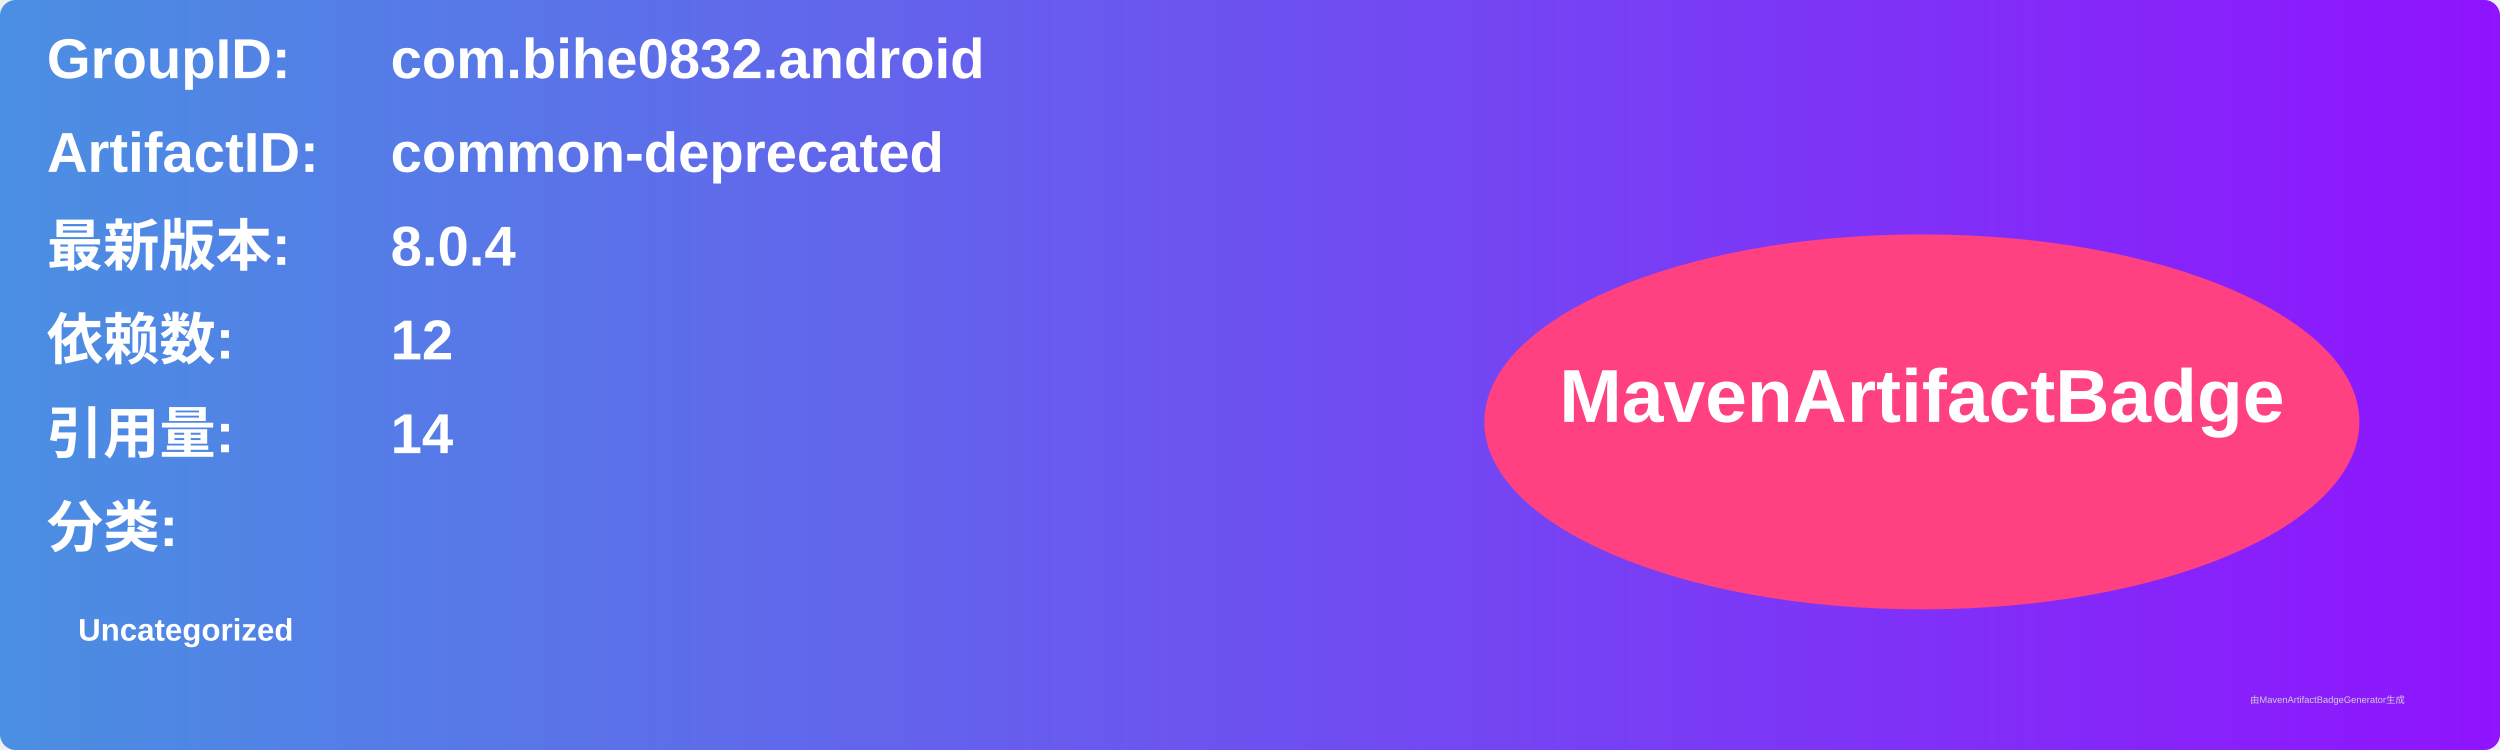
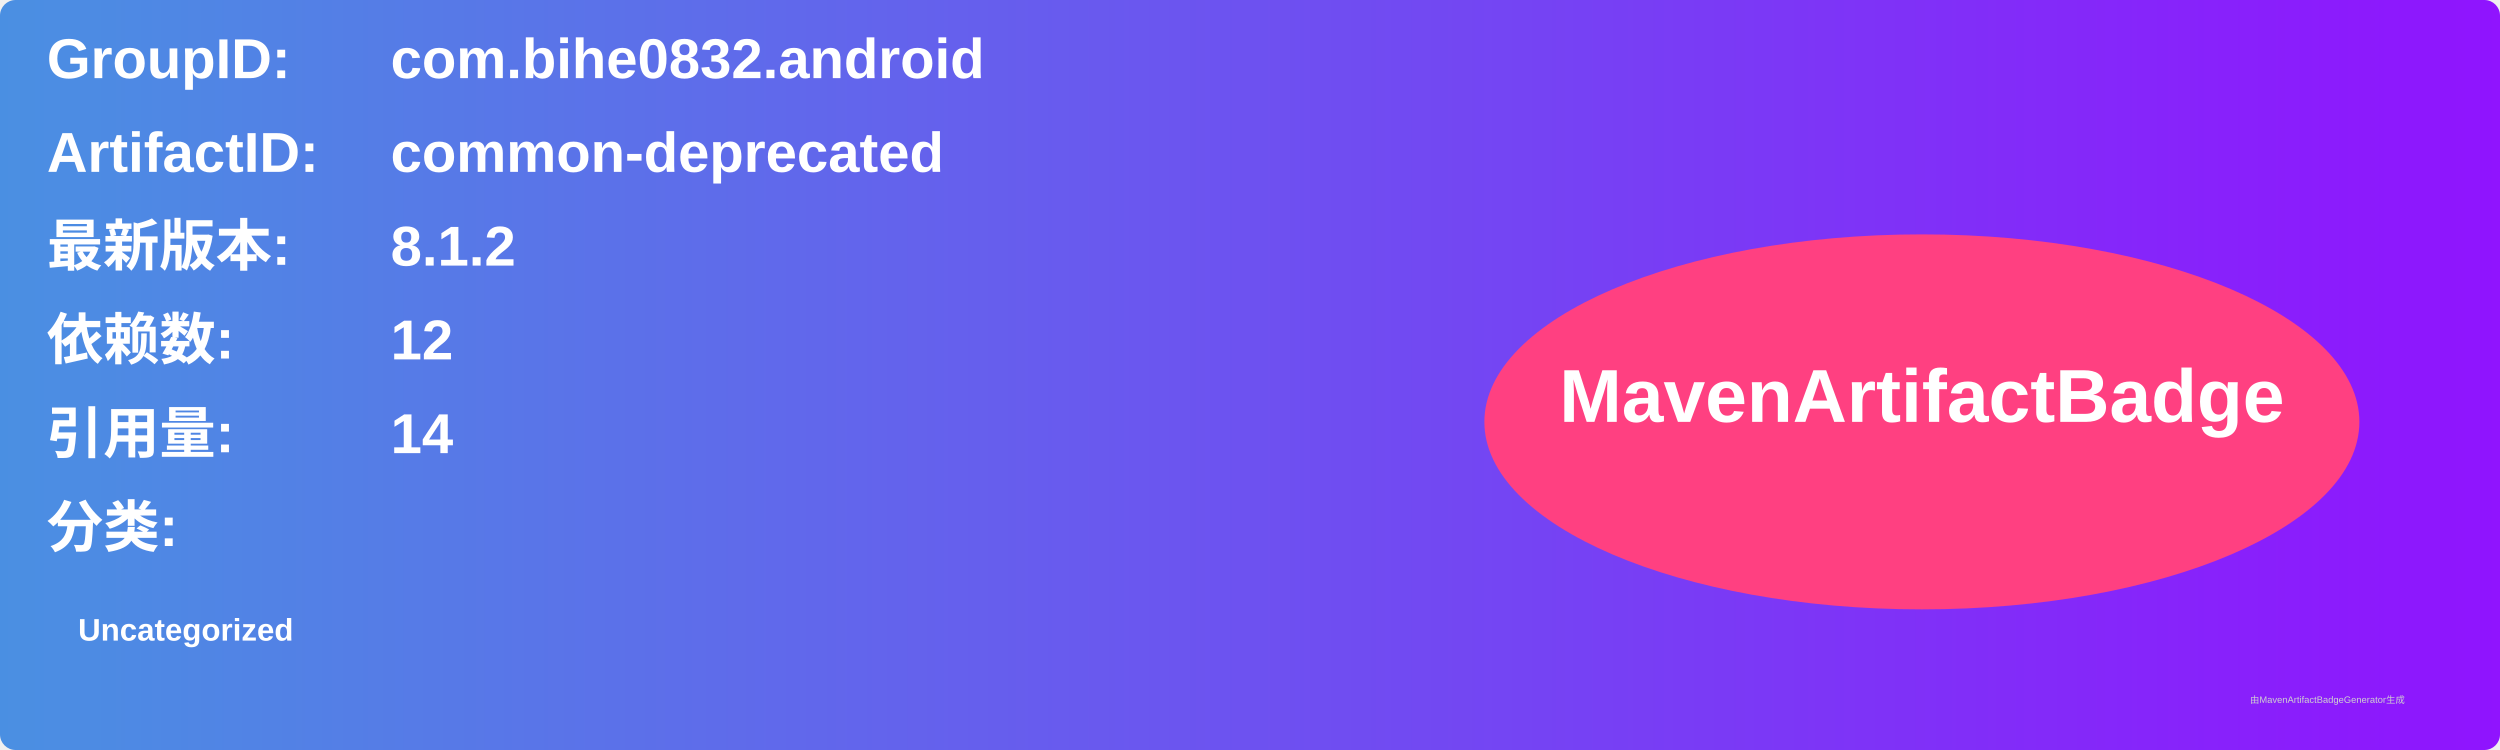
<svg xmlns="http://www.w3.org/2000/svg" width="800" height="240" viewBox="0 0 800 240">
  <linearGradient id="grad" x1="0%" y1="0%" x2="100%" y2="0%">
    <stop offset="0%" stop-color="#4a90e2" />
    <stop offset="100%" stop-color="#9013fe" />
  </linearGradient>
  <rect width="100%" height="100%" rx="5" ry="5" fill="url(#grad)" />
  <g transform="translate(15, 15)">
    <text x="0" y="10" font-family="Arial" font-size="18" fill="white" font-weight="bold" width="260">GroupID:</text>
    <text x="110" y="10" font-family="Arial" font-size="18" fill="white" font-weight="bold" width="460">com.bihe0832.android</text>
    <text x="0" y="40" font-family="Arial" font-size="18" fill="white" font-weight="bold" width="260">ArtifactID:</text>
    <text x="110" y="40" font-family="Arial" font-size="18" fill="white" font-weight="bold" width="460">common-deprecated</text>
    <text x="0" y="70" font-family="Arial" font-size="18" fill="white" font-weight="bold">最新版本:</text>
    <text x="110" y="70" font-family="Arial" font-size="18" fill="white" font-weight="bold">
-       <tspan font-weight="bold">8.0.4</tspan>
+       <tspan font-weight="bold">8.1.2</tspan>
    </text>
    <text x="0" y="100" font-family="Arial" font-size="18" fill="white" font-weight="bold">依赖数: </text>
    <text x="110" y="100" font-family="Arial" font-size="18" fill="white">
      <tspan font-weight="bold">12</tspan>
    </text>
    <text x="0" y="130" font-family="Arial" font-size="18" fill="white" font-weight="bold">引用量: </text>
    <text x="110" y="130" font-family="Arial" font-size="18" fill="white">
      <tspan font-weight="bold">14</tspan>
    </text>
    <text x="0" y="160" font-family="Arial" font-size="18" fill="white" font-weight="bold">分类:</text>
    <text x="10" y="190" font-family="Arial" font-size="10" fill="white">
      <tspan font-weight="bold">Uncategorized</tspan>
    </text>
    <ellipse cx="600" cy="120" rx="140" ry="60" fill="#ff4081" />
    <text x="600" y="120" text-anchor="middle" font-family="Arial" font-size="24" fill="white" font-weight="bold">MavenArtifactBadge</text>
  </g>
  <text x="720" y="225" font-family="Arial" font-size="3" fill="#d0d0d0">由MavenArtifactBadgeGenerator生成</text>
</svg>
